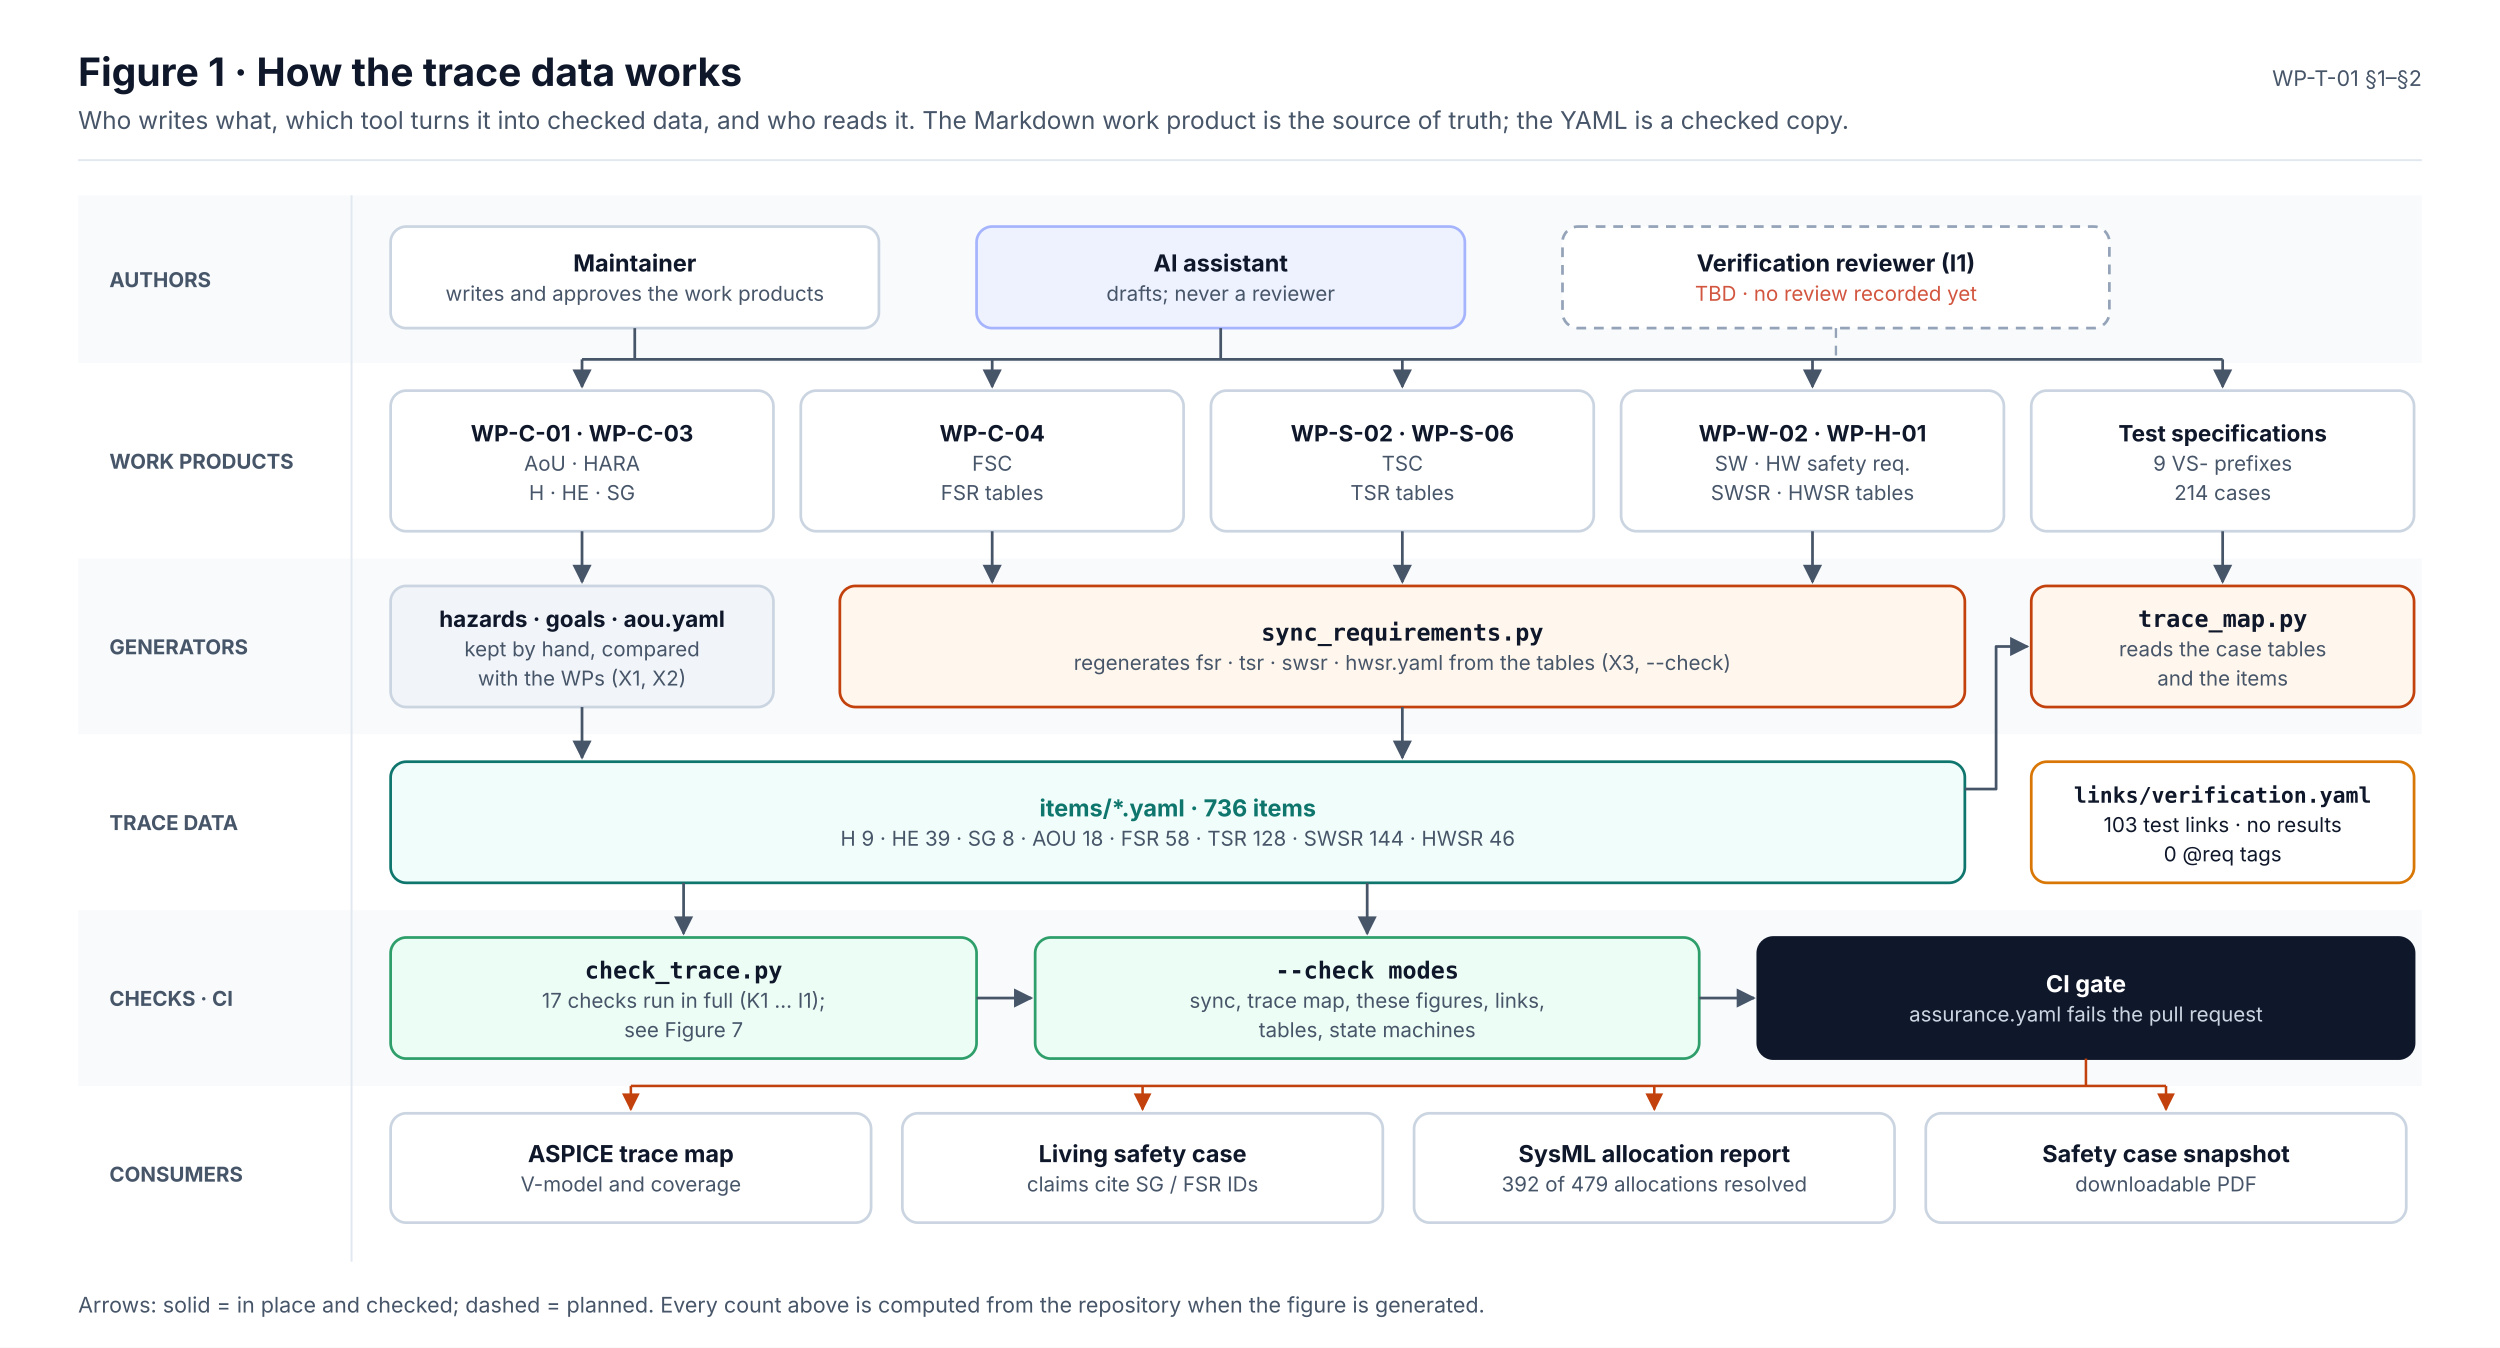
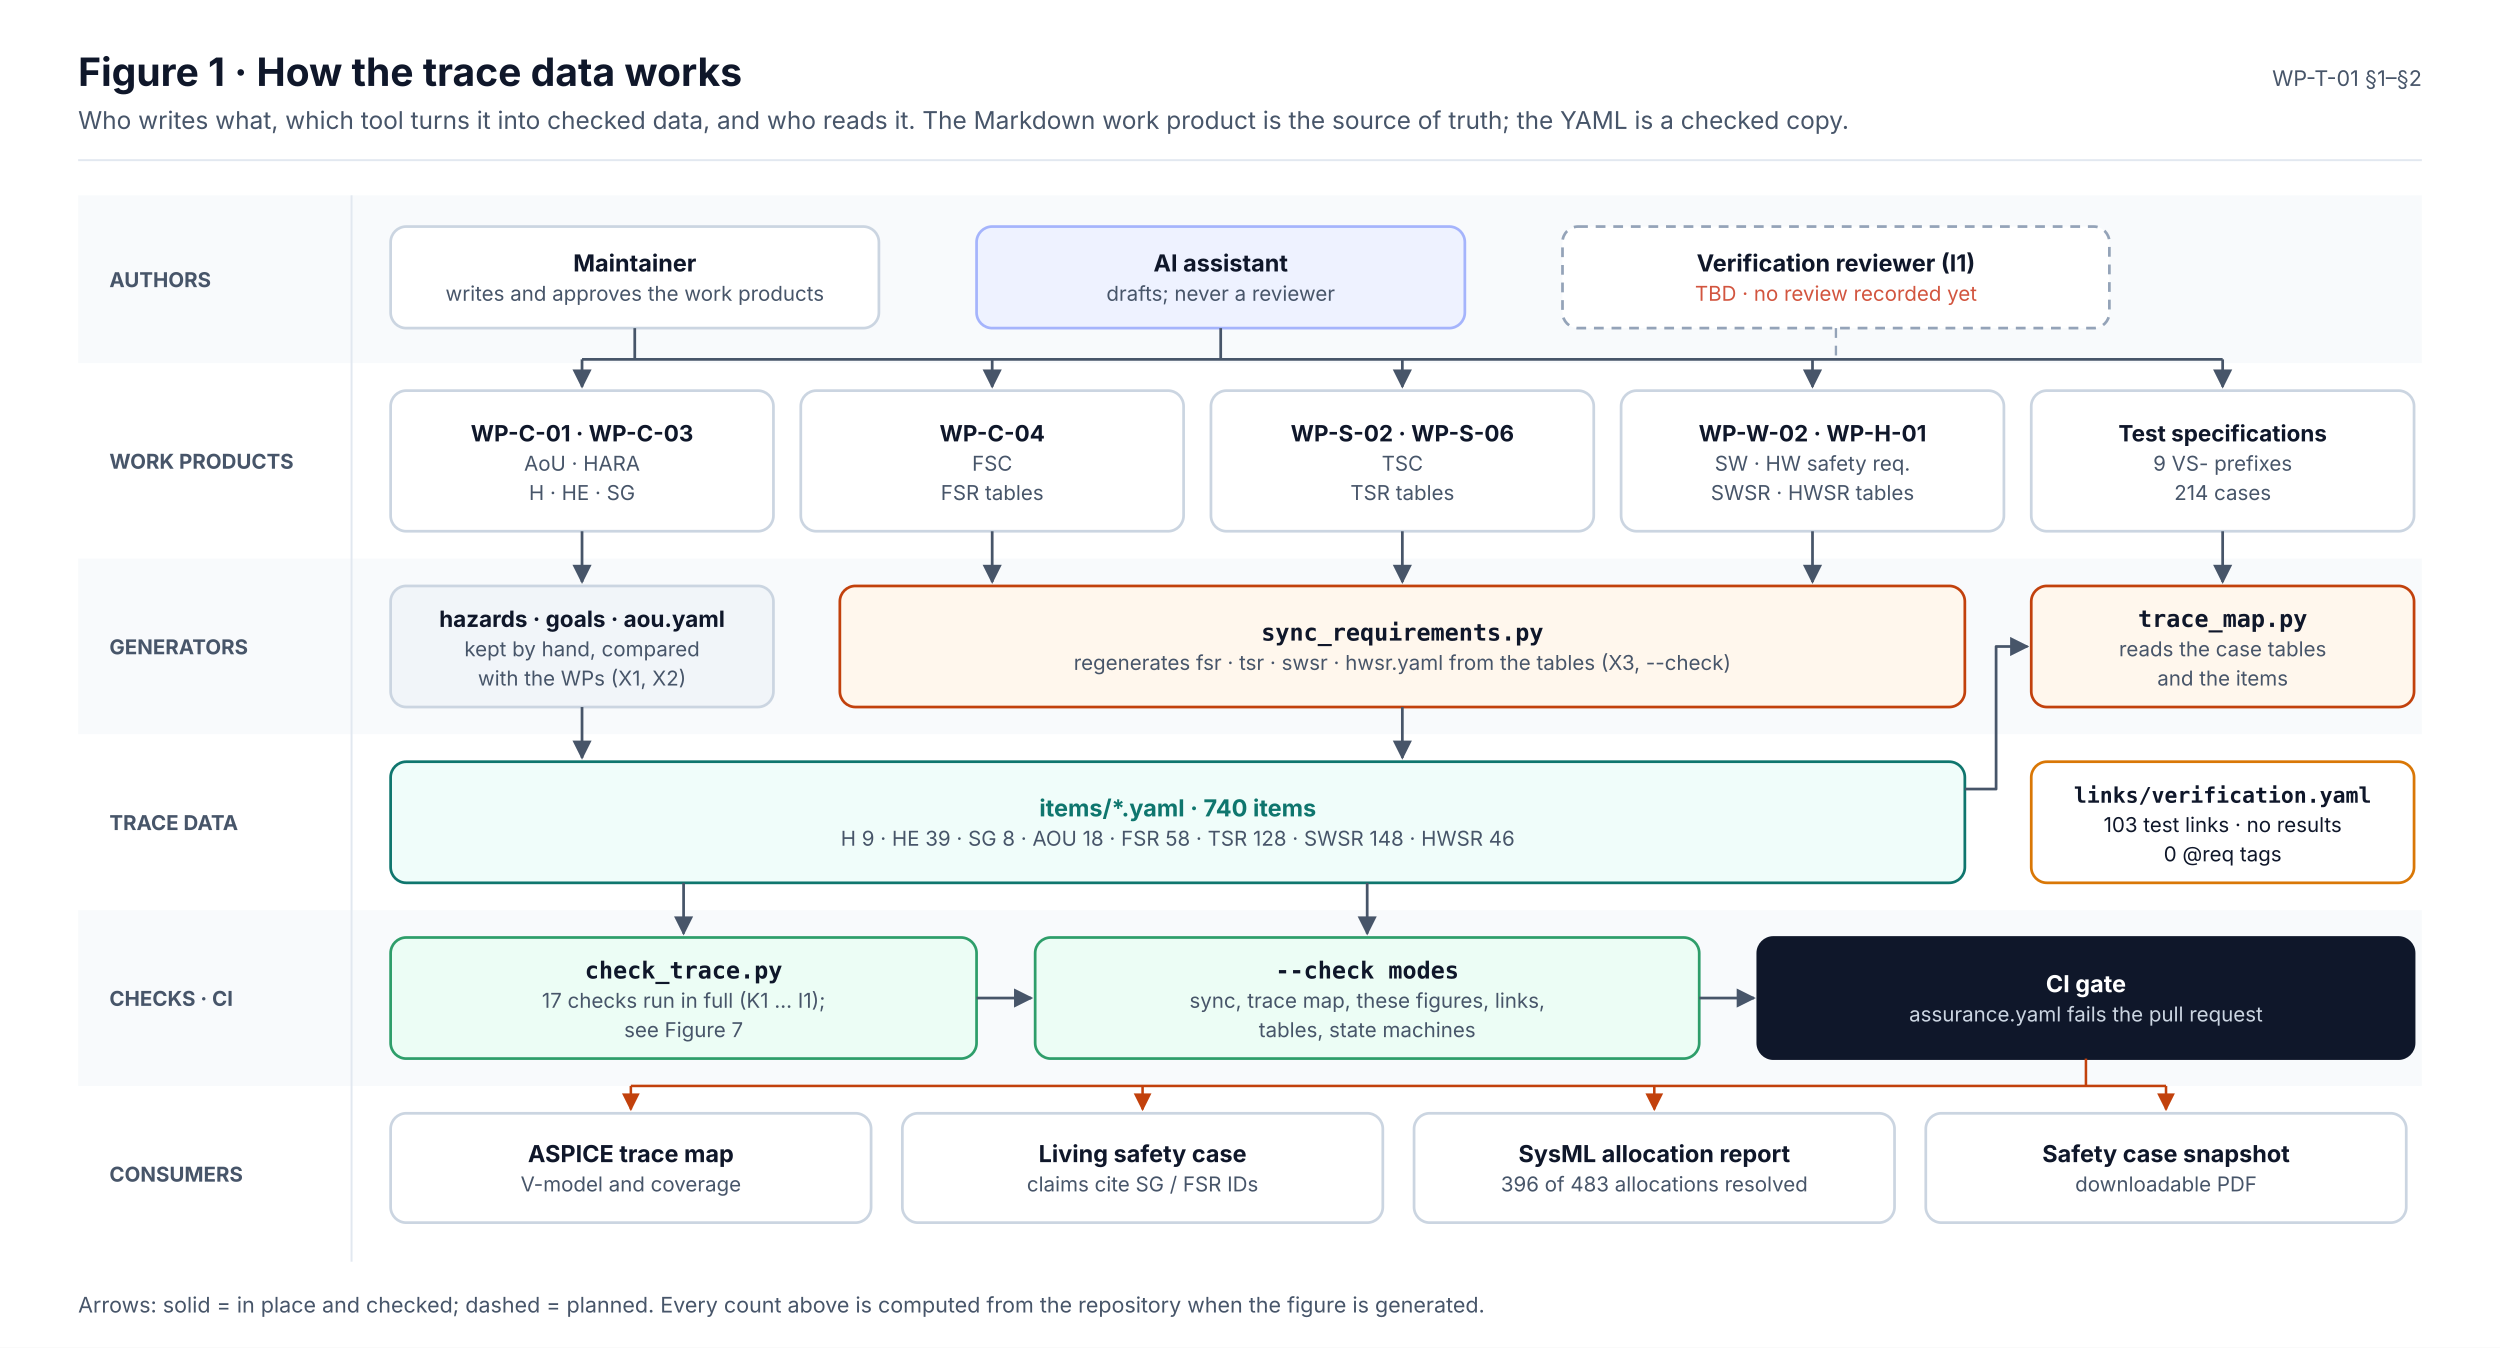
<svg xmlns="http://www.w3.org/2000/svg" width="1280" height="690" viewBox="0 0 1280 690" font-family="Inter, 'Segoe UI', Helvetica, Arial, sans-serif" role="img">
  <defs>
    <marker id="ink" viewBox="0 0 10 10" refX="9" refY="5" markerWidth="7" markerHeight="7" orient="auto-start-reverse">
      <path d="M0,0 L10,5 L0,10 z" fill="#0F172A" />
    </marker>
    <marker id="muted" viewBox="0 0 10 10" refX="9" refY="5" markerWidth="7" markerHeight="7" orient="auto-start-reverse">
      <path d="M0,0 L10,5 L0,10 z" fill="#475569" />
    </marker>
    <marker id="faint" viewBox="0 0 10 10" refX="9" refY="5" markerWidth="7" markerHeight="7" orient="auto-start-reverse">
      <path d="M0,0 L10,5 L0,10 z" fill="#94A3B8" />
    </marker>
    <marker id="safety" viewBox="0 0 10 10" refX="9" refY="5" markerWidth="7" markerHeight="7" orient="auto-start-reverse">
      <path d="M0,0 L10,5 L0,10 z" fill="#C2410C" />
    </marker>
    <marker id="sw" viewBox="0 0 10 10" refX="9" refY="5" markerWidth="7" markerHeight="7" orient="auto-start-reverse">
      <path d="M0,0 L10,5 L0,10 z" fill="#0F766E" />
    </marker>
    <marker id="hw" viewBox="0 0 10 10" refX="9" refY="5" markerWidth="7" markerHeight="7" orient="auto-start-reverse">
      <path d="M0,0 L10,5 L0,10 z" fill="#4F46E5" />
    </marker>
    <marker id="aou" viewBox="0 0 10 10" refX="9" refY="5" markerWidth="7" markerHeight="7" orient="auto-start-reverse">
      <path d="M0,0 L10,5 L0,10 z" fill="#D97706" />
    </marker>
    <marker id="red" viewBox="0 0 10 10" refX="9" refY="5" markerWidth="7" markerHeight="7" orient="auto-start-reverse">
      <path d="M0,0 L10,5 L0,10 z" fill="#D2553F" />
    </marker>
  </defs>
  <rect x="0" y="0" width="1280" height="690" rx="0" fill="#FFFFFF" stroke="none" stroke-width="0" />
  <text x="40" y="44" font-size="20" fill="#0F172A" font-weight="700">Figure 1 · How the trace data works</text>
  <text x="40" y="66" font-size="12.5" fill="#475569">Who writes what, which tool turns it into checked data, and who reads it. The Markdown work product is the source of truth; the YAML is a checked copy.</text>
  <text x="1240" y="44" font-size="11" fill="#475569" text-anchor="end">WP-T-01 §1–§2</text>
  <line x1="40" y1="82" x2="1240" y2="82" stroke="#E2E8F0" stroke-width="1" />
  <rect x="40" y="100" width="1200" height="86" rx="0" fill="#F8FAFC" stroke="none" stroke-width="0" />
  <text x="56" y="147" font-size="10.5" fill="#475569" font-weight="700">AUTHORS</text>
  <rect x="40" y="186" width="1200" height="100" rx="0" fill="#FFFFFF" stroke="none" stroke-width="0" />
  <text x="56" y="240" font-size="10.5" fill="#475569" font-weight="700">WORK PRODUCTS</text>
  <rect x="40" y="286" width="1200" height="90" rx="0" fill="#F8FAFC" stroke="none" stroke-width="0" />
  <text x="56" y="335" font-size="10.5" fill="#475569" font-weight="700">GENERATORS</text>
  <rect x="40" y="376" width="1200" height="90" rx="0" fill="#FFFFFF" stroke="none" stroke-width="0" />
  <text x="56" y="425" font-size="10.5" fill="#475569" font-weight="700">TRACE DATA</text>
  <rect x="40" y="466" width="1200" height="90" rx="0" fill="#F8FAFC" stroke="none" stroke-width="0" />
  <text x="56" y="515" font-size="10.5" fill="#475569" font-weight="700">CHECKS · CI</text>
  <rect x="40" y="556" width="1200" height="90" rx="0" fill="#FFFFFF" stroke="none" stroke-width="0" />
  <text x="56" y="605" font-size="10.5" fill="#475569" font-weight="700">CONSUMERS</text>
  <line x1="180" y1="100" x2="180" y2="646" stroke="#E2E8F0" stroke-width="1" />
  <rect x="200" y="116" width="250" height="52" rx="8" fill="#FFFFFF" stroke="#CBD5E1" stroke-width="1.4" />
  <text x="325" y="139" font-size="12" fill="#0F172A" font-weight="700" text-anchor="middle">Maintainer</text>
  <text x="325" y="154" font-size="10.5" fill="#475569" text-anchor="middle">writes and approves the work products</text>
  <rect x="500" y="116" width="250" height="52" rx="8" fill="#EEF2FF" stroke="#A5B4FC" stroke-width="1.4" />
  <text x="625" y="139" font-size="12" fill="#0F172A" font-weight="700" text-anchor="middle">AI assistant</text>
  <text x="625" y="154" font-size="10.5" fill="#475569" text-anchor="middle">drafts; never a reviewer</text>
  <rect x="800" y="116" width="280" height="52" rx="8" fill="#FFFFFF" stroke="#94A3B8" stroke-width="1.4" stroke-dasharray="5 4" />
  <text x="940" y="139" font-size="12" fill="#0F172A" font-weight="700" text-anchor="middle">Verification reviewer (I1)</text>
  <text x="940" y="154" font-size="10.5" fill="#D2553F" text-anchor="middle">TBD · no review recorded yet</text>
  <rect x="200" y="200" width="196" height="72" rx="8" fill="#FFFFFF" stroke="#CBD5E1" stroke-width="1.4" />
  <text x="298" y="226" font-size="11.5" fill="#0F172A" font-weight="700" text-anchor="middle">WP-C-01 · WP-C-03</text>
  <text x="298" y="241" font-size="10.5" fill="#475569" text-anchor="middle">AoU · HARA</text>
  <text x="298" y="256" font-size="10.5" fill="#475569" text-anchor="middle">H · HE · SG</text>
  <rect x="410" y="200" width="196" height="72" rx="8" fill="#FFFFFF" stroke="#CBD5E1" stroke-width="1.4" />
  <text x="508" y="226" font-size="11.5" fill="#0F172A" font-weight="700" text-anchor="middle">WP-C-04</text>
  <text x="508" y="241" font-size="10.5" fill="#475569" text-anchor="middle">FSC</text>
  <text x="508" y="256" font-size="10.5" fill="#475569" text-anchor="middle">FSR tables</text>
  <rect x="620" y="200" width="196" height="72" rx="8" fill="#FFFFFF" stroke="#CBD5E1" stroke-width="1.4" />
  <text x="718" y="226" font-size="11.5" fill="#0F172A" font-weight="700" text-anchor="middle">WP-S-02 · WP-S-06</text>
  <text x="718" y="241" font-size="10.5" fill="#475569" text-anchor="middle">TSC</text>
  <text x="718" y="256" font-size="10.5" fill="#475569" text-anchor="middle">TSR tables</text>
  <rect x="830" y="200" width="196" height="72" rx="8" fill="#FFFFFF" stroke="#CBD5E1" stroke-width="1.4" />
  <text x="928" y="226" font-size="11.5" fill="#0F172A" font-weight="700" text-anchor="middle">WP-W-02 · WP-H-01</text>
  <text x="928" y="241" font-size="10.5" fill="#475569" text-anchor="middle">SW · HW safety req.</text>
  <text x="928" y="256" font-size="10.5" fill="#475569" text-anchor="middle">SWSR · HWSR tables</text>
  <rect x="1040" y="200" width="196" height="72" rx="8" fill="#FFFFFF" stroke="#CBD5E1" stroke-width="1.4" />
  <text x="1138" y="226" font-size="11.5" fill="#0F172A" font-weight="700" text-anchor="middle">Test specifications</text>
  <text x="1138" y="241" font-size="10.5" fill="#475569" text-anchor="middle">9 VS- prefixes</text>
  <text x="1138" y="256" font-size="10.5" fill="#475569" text-anchor="middle">214 cases</text>
  <line x1="298" y1="184" x2="1138" y2="184" stroke="#475569" stroke-width="1.4" />
  <line x1="325" y1="168" x2="325" y2="184" stroke="#475569" stroke-width="1.4" />
  <line x1="625" y1="168" x2="625" y2="184" stroke="#475569" stroke-width="1.4" />
  <line x1="940" y1="168" x2="940" y2="184" stroke="#94A3B8" stroke-width="1.2" stroke-dasharray="5 4" />
  <line x1="298" y1="184" x2="298" y2="198" stroke="#475569" stroke-width="1.4" marker-end="url(#muted)" />
  <line x1="508" y1="184" x2="508" y2="198" stroke="#475569" stroke-width="1.4" marker-end="url(#muted)" />
  <line x1="718" y1="184" x2="718" y2="198" stroke="#475569" stroke-width="1.4" marker-end="url(#muted)" />
  <line x1="928" y1="184" x2="928" y2="198" stroke="#475569" stroke-width="1.4" marker-end="url(#muted)" />
  <line x1="1138" y1="184" x2="1138" y2="198" stroke="#475569" stroke-width="1.4" marker-end="url(#muted)" />
  <rect x="200" y="300" width="196" height="62" rx="8" fill="#F1F5F9" stroke="#CBD5E1" stroke-width="1.4" />
  <text x="298" y="321" font-size="11.5" fill="#0F172A" font-weight="700" text-anchor="middle">hazards · goals · aou.yaml</text>
  <text x="298" y="336" font-size="10.5" fill="#475569" text-anchor="middle">kept by hand, compared</text>
  <text x="298" y="351" font-size="10.5" fill="#475569" text-anchor="middle">with the WPs (X1, X2)</text>
  <rect x="430" y="300" width="576" height="62" rx="8" fill="#FFF7ED" stroke="#C2410C" stroke-width="1.4" />
  <text x="718" y="328" font-size="12" fill="#0F172A" font-weight="700" text-anchor="middle" font-family="'JetBrains Mono', 'SFMono-Regular', Menlo, Consolas, monospace">sync_requirements.py</text>
  <text x="718" y="343" font-size="10.5" fill="#475569" text-anchor="middle">regenerates fsr · tsr · swsr · hwsr.yaml from the tables (X3, --check)</text>
  <rect x="1040" y="300" width="196" height="62" rx="8" fill="#FFF7ED" stroke="#C2410C" stroke-width="1.4" />
  <text x="1138" y="321" font-size="12" fill="#0F172A" font-weight="700" text-anchor="middle" font-family="'JetBrains Mono', 'SFMono-Regular', Menlo, Consolas, monospace">trace_map.py</text>
  <text x="1138" y="336" font-size="10.5" fill="#475569" text-anchor="middle">reads the case tables</text>
  <text x="1138" y="351" font-size="10.5" fill="#475569" text-anchor="middle">and the items</text>
  <line x1="298" y1="272" x2="298" y2="298" stroke="#475569" stroke-width="1.4" marker-end="url(#muted)" />
  <line x1="508" y1="272" x2="508" y2="298" stroke="#475569" stroke-width="1.4" marker-end="url(#muted)" />
  <line x1="718" y1="272" x2="718" y2="298" stroke="#475569" stroke-width="1.4" marker-end="url(#muted)" />
  <line x1="928" y1="272" x2="928" y2="298" stroke="#475569" stroke-width="1.4" marker-end="url(#muted)" />
  <line x1="1138" y1="272" x2="1138" y2="298" stroke="#475569" stroke-width="1.4" marker-end="url(#muted)" />
  <rect x="200" y="390" width="806" height="62" rx="8" fill="#F0FDFA" stroke="#0F766E" stroke-width="1.4" />
-   <text x="603" y="418" font-size="12" fill="#0F766E" font-weight="700" text-anchor="middle">items/*.yaml · 736 items</text>
-   <text x="603" y="433" font-size="10.5" fill="#475569" text-anchor="middle">H 9 · HE 39 · SG 8 · AOU 18 · FSR 58 · TSR 128 · SWSR 144 · HWSR 46</text>
+   <text x="603" y="418" font-size="12" fill="#0F766E" font-weight="700" text-anchor="middle">items/*.yaml · 740 items</text>
+   <text x="603" y="433" font-size="10.5" fill="#475569" text-anchor="middle">H 9 · HE 39 · SG 8 · AOU 18 · FSR 58 · TSR 128 · SWSR 148 · HWSR 46</text>
  <rect x="1040" y="390" width="196" height="62" rx="8" fill="#FFFFFF" stroke="#D97706" stroke-width="1.4" />
  <text x="1138" y="411" font-size="11" fill="#0F172A" font-weight="700" text-anchor="middle" font-family="'JetBrains Mono', 'SFMono-Regular', Menlo, Consolas, monospace">links/verification.yaml</text>
  <text x="1138" y="426" font-size="10.5" fill="#0F172A" text-anchor="middle">103 test links · no results</text>
  <text x="1138" y="441" font-size="10.5" fill="#0F172A" text-anchor="middle">0 @req tags</text>
  <line x1="298" y1="362" x2="298" y2="388" stroke="#475569" stroke-width="1.4" marker-end="url(#muted)" />
  <line x1="718" y1="362" x2="718" y2="388" stroke="#475569" stroke-width="1.4" marker-end="url(#muted)" />
  <path d="M1006,404 L1022,404 L1022,331 L1038,331" stroke="#475569" stroke-width="1.4" fill="none" marker-end="url(#muted)" stroke-linejoin="round" />
  <rect x="200" y="480" width="300" height="62" rx="8" fill="#ECFDF5" stroke="#2E9E6A" stroke-width="1.4" />
  <text x="350" y="501" font-size="12" fill="#0F172A" font-weight="700" text-anchor="middle" font-family="'JetBrains Mono', 'SFMono-Regular', Menlo, Consolas, monospace">check_trace.py</text>
  <text x="350" y="516" font-size="10.5" fill="#475569" text-anchor="middle">17 checks run in full (K1 … I1);</text>
  <text x="350" y="531" font-size="10.5" fill="#475569" text-anchor="middle">see Figure 7</text>
  <rect x="530" y="480" width="340" height="62" rx="8" fill="#ECFDF5" stroke="#2E9E6A" stroke-width="1.4" />
  <text x="700" y="501" font-size="12" fill="#0F172A" font-weight="700" text-anchor="middle" font-family="'JetBrains Mono', 'SFMono-Regular', Menlo, Consolas, monospace">--check modes</text>
  <text x="700" y="516" font-size="10.5" fill="#475569" text-anchor="middle">sync, trace map, these figures, links,</text>
  <text x="700" y="531" font-size="10.5" fill="#475569" text-anchor="middle">tables, state machines</text>
  <rect x="900" y="480" width="336" height="62" rx="8" fill="#0F172A" stroke="#0F172A" stroke-width="1.4" />
  <text x="1068" y="508" font-size="12" fill="#FFFFFF" font-weight="700" text-anchor="middle">CI gate</text>
  <text x="1068" y="523" font-size="10.5" fill="#CBD5E1" text-anchor="middle">assurance.yaml fails the pull request</text>
  <line x1="350" y1="452" x2="350" y2="478" stroke="#475569" stroke-width="1.4" marker-end="url(#muted)" />
  <line x1="700" y1="452" x2="700" y2="478" stroke="#475569" stroke-width="1.4" marker-end="url(#muted)" />
  <line x1="500" y1="511" x2="528" y2="511" stroke="#475569" stroke-width="1.4" marker-end="url(#muted)" />
  <line x1="870" y1="511" x2="898" y2="511" stroke="#475569" stroke-width="1.4" marker-end="url(#muted)" />
  <rect x="200" y="570" width="246" height="56" rx="8" fill="#FFFFFF" stroke="#CBD5E1" stroke-width="1.4" />
  <text x="323" y="595" font-size="12" fill="#0F172A" font-weight="700" text-anchor="middle">ASPICE trace map</text>
  <text x="323" y="610" font-size="10.5" fill="#475569" text-anchor="middle">V-model and coverage</text>
  <line x1="323" y1="556" x2="323" y2="568" stroke="#C2410C" stroke-width="1.3" marker-end="url(#safety)" />
  <rect x="462" y="570" width="246" height="56" rx="8" fill="#FFFFFF" stroke="#CBD5E1" stroke-width="1.4" />
  <text x="585" y="595" font-size="12" fill="#0F172A" font-weight="700" text-anchor="middle">Living safety case</text>
  <text x="585" y="610" font-size="10.5" fill="#475569" text-anchor="middle">claims cite SG / FSR IDs</text>
  <line x1="585" y1="556" x2="585" y2="568" stroke="#C2410C" stroke-width="1.3" marker-end="url(#safety)" />
  <rect x="724" y="570" width="246" height="56" rx="8" fill="#FFFFFF" stroke="#CBD5E1" stroke-width="1.4" />
  <text x="847" y="595" font-size="12" fill="#0F172A" font-weight="700" text-anchor="middle">SysML allocation report</text>
-   <text x="847" y="610" font-size="10.5" fill="#475569" text-anchor="middle">392 of 479 allocations resolved</text>
+   <text x="847" y="610" font-size="10.5" fill="#475569" text-anchor="middle">396 of 483 allocations resolved</text>
  <line x1="847" y1="556" x2="847" y2="568" stroke="#C2410C" stroke-width="1.3" marker-end="url(#safety)" />
  <rect x="986" y="570" width="246" height="56" rx="8" fill="#FFFFFF" stroke="#CBD5E1" stroke-width="1.4" />
  <text x="1109" y="595" font-size="12" fill="#0F172A" font-weight="700" text-anchor="middle">Safety case snapshot</text>
  <text x="1109" y="610" font-size="10.5" fill="#475569" text-anchor="middle">downloadable PDF</text>
  <line x1="1109" y1="556" x2="1109" y2="568" stroke="#C2410C" stroke-width="1.3" marker-end="url(#safety)" />
  <line x1="1068" y1="542" x2="1068" y2="556" stroke="#C2410C" stroke-width="1.3" />
  <line x1="323" y1="556" x2="1109" y2="556" stroke="#C2410C" stroke-width="1.3" />
  <text x="40" y="672" font-size="11" fill="#475569">Arrows: solid = in place and checked; dashed = planned. Every count above is computed from the repository when the figure is generated.</text>
</svg>
